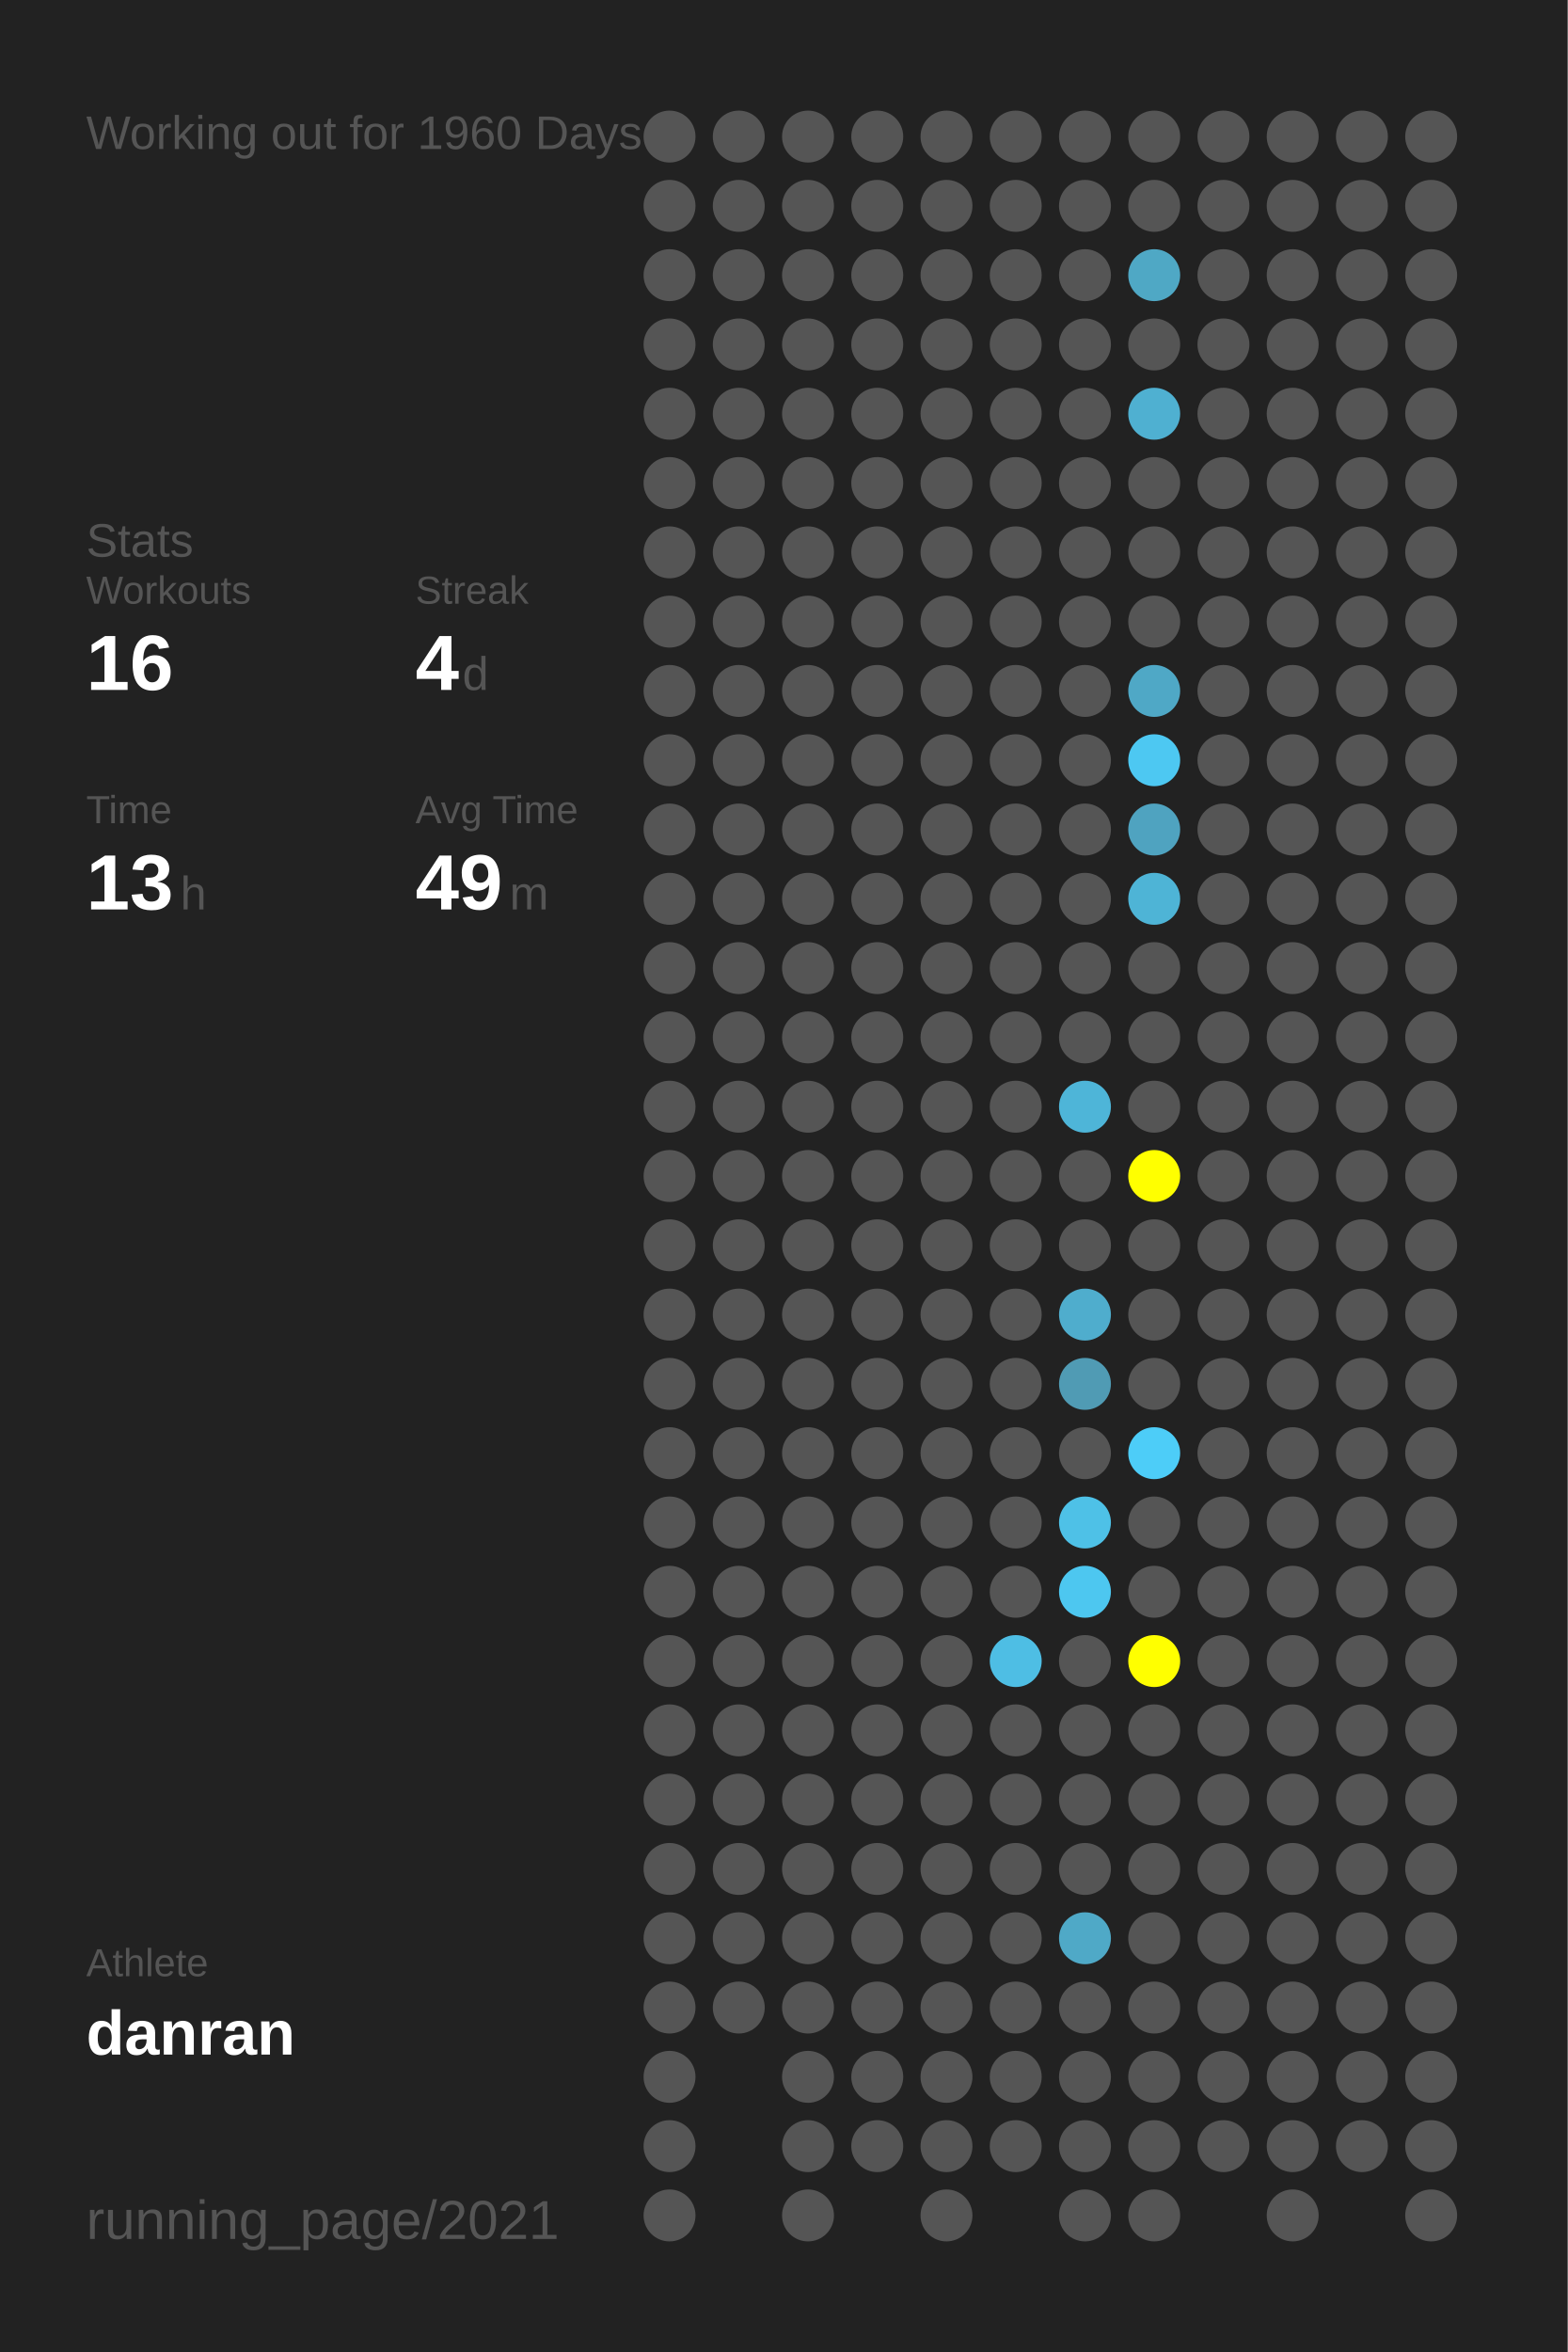
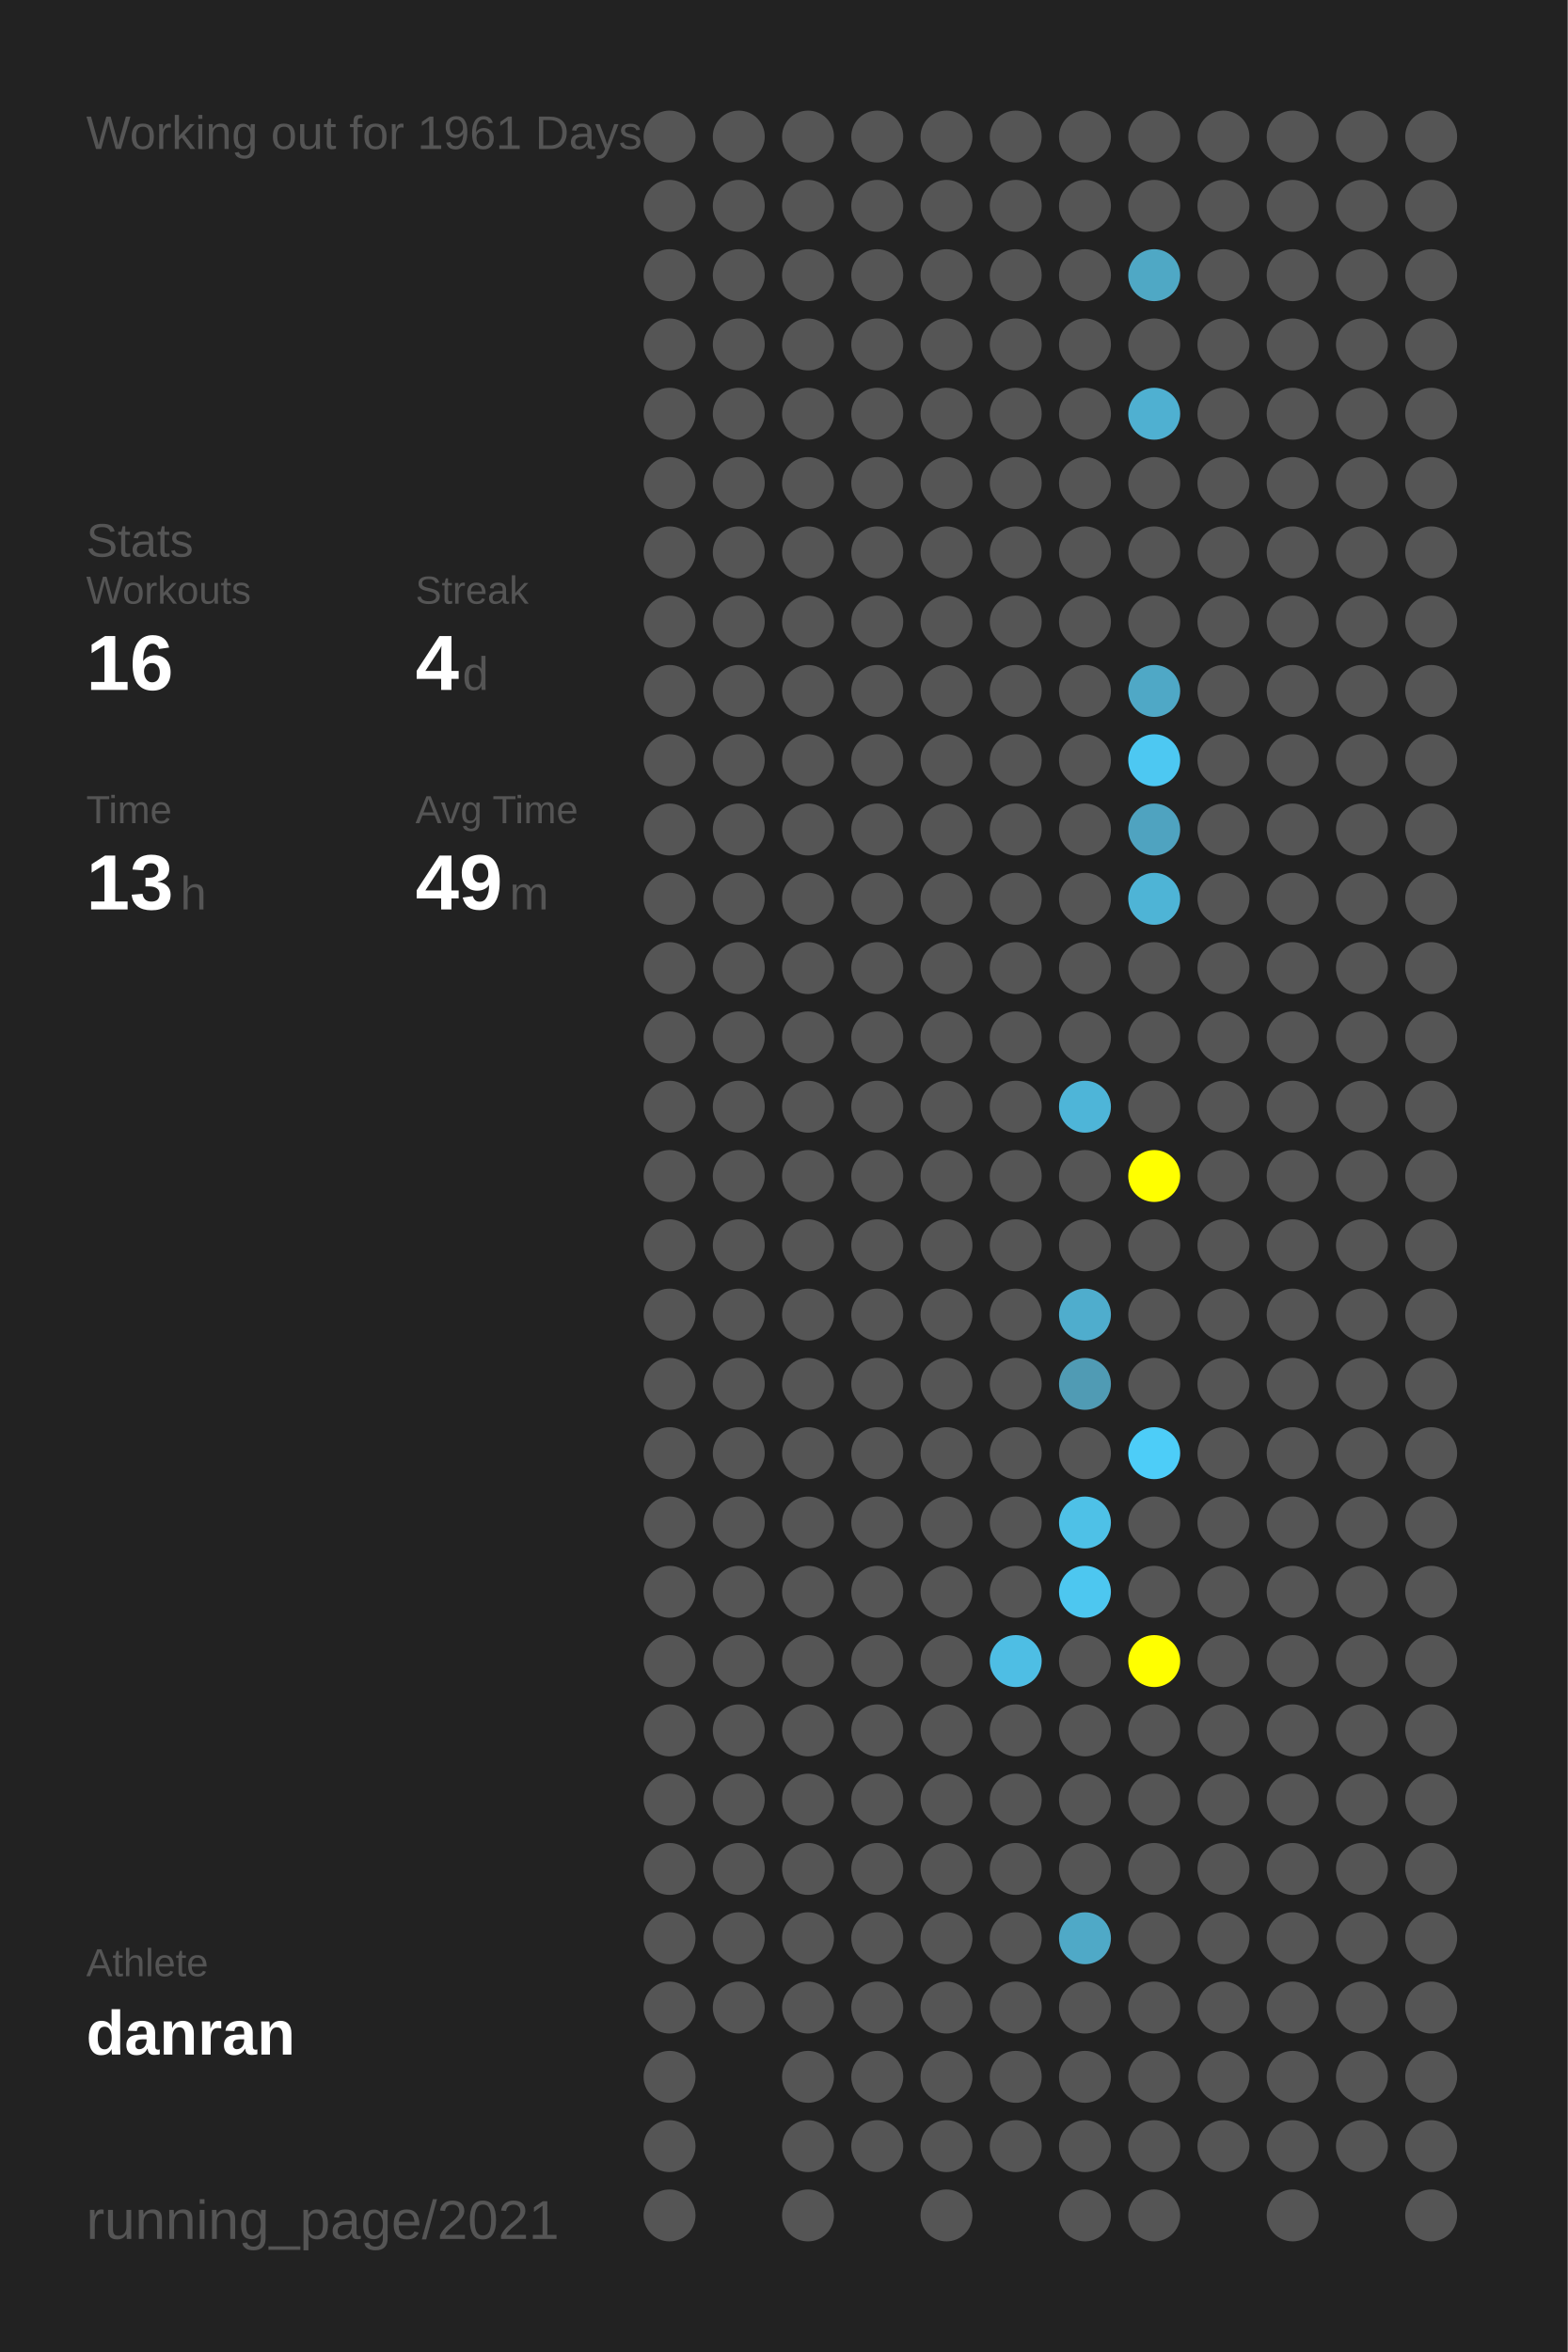
<svg xmlns="http://www.w3.org/2000/svg" baseProfile="full" height="300mm" version="1.1" viewBox="0,0,200,300" width="200mm">
  <defs />
  <rect fill="#222222" height="300" width="200" x="0" y="0" />
-   <text fill="#555555" style="font-size:6px; font-family:Arial;" x="11" y="19">Working out for 1960 Days</text>
+   <text fill="#555555" style="font-size:6px; font-family:Arial;" x="11" y="19">Working out for 1961 Days</text>
  <text fill="#555555" style="font-size:6px; font-family:Arial;" x="11" y="71">Stats</text>
  <text fill="#555555" style="font-size:5px; font-family:Arial;" x="11" y="77">Workouts</text>
  <text fill="#FFFFFF" style="font-size:10px; font-family:Arial; font-weight:bold;" x="11" y="88">16</text>
  <text fill="#555555" style="font-size:5px; font-family:Arial;" x="53" y="77">Streak</text>
  <text fill="#FFFFFF" style="font-size:10px; font-family:Arial; font-weight:bold;" x="53" y="88">4</text>
  <text fill="#555555" style="font-size:6px; font-family:Arial;" x="59" y="88">d</text>
  <text fill="#555555" style="font-size:5px; font-family:Arial;" x="11" y="105">Time</text>
  <text fill="#FFFFFF" style="font-size:10px; font-family:Arial; font-weight:bold;" x="11" y="116">13</text>
  <text fill="#555555" style="font-size:6px; font-family:Arial;" x="23" y="116">h</text>
  <text fill="#555555" style="font-size:5px; font-family:Arial;" x="53" y="105">Avg Time</text>
  <text fill="#FFFFFF" style="font-size:10px; font-family:Arial; font-weight:bold;" x="53" y="116">49</text>
  <text fill="#555555" style="font-size:6px; font-family:Arial;" x="65" y="116">m</text>
  <text fill="#555555" style="font-size:5px; font-family:Arial;" x="11" y="252.065">Athlete</text>
  <text fill="#FFFFFF" style="font-size:8px; font-family:Arial; font-weight:bold;" x="11" y="262.065">danran</text>
  <text fill="#555555" style="font-size:7px; font-family:Arial;" x="11" y="285.581">running_page/2021</text>
  <circle cx="85.417" cy="17.419" fill="#555555" r="3.312" />
  <circle cx="85.417" cy="26.258" fill="#555555" r="3.312" />
  <circle cx="85.417" cy="35.097" fill="#555555" r="3.312" />
  <circle cx="85.417" cy="43.935" fill="#555555" r="3.312" />
  <circle cx="85.417" cy="52.774" fill="#555555" r="3.312" />
  <circle cx="85.417" cy="61.613" fill="#555555" r="3.312" />
  <circle cx="85.417" cy="70.452" fill="#555555" r="3.312" />
  <circle cx="85.417" cy="79.29" fill="#555555" r="3.312" />
  <circle cx="85.417" cy="88.129" fill="#555555" r="3.312" />
  <circle cx="85.417" cy="96.968" fill="#555555" r="3.312" />
  <circle cx="85.417" cy="105.806" fill="#555555" r="3.312" />
  <circle cx="85.417" cy="114.645" fill="#555555" r="3.312" />
  <circle cx="85.417" cy="123.484" fill="#555555" r="3.312" />
  <circle cx="85.417" cy="132.323" fill="#555555" r="3.312" />
  <circle cx="85.417" cy="141.161" fill="#555555" r="3.312" />
  <circle cx="85.417" cy="150" fill="#555555" r="3.312" />
  <circle cx="85.417" cy="158.839" fill="#555555" r="3.312" />
  <circle cx="85.417" cy="167.677" fill="#555555" r="3.312" />
  <circle cx="85.417" cy="176.516" fill="#555555" r="3.312" />
  <circle cx="85.417" cy="185.355" fill="#555555" r="3.312" />
  <circle cx="85.417" cy="194.194" fill="#555555" r="3.312" />
  <circle cx="85.417" cy="203.032" fill="#555555" r="3.312" />
  <circle cx="85.417" cy="211.871" fill="#555555" r="3.312" />
  <circle cx="85.417" cy="220.71" fill="#555555" r="3.312" />
  <circle cx="85.417" cy="229.548" fill="#555555" r="3.312" />
  <circle cx="85.417" cy="238.387" fill="#555555" r="3.312" />
  <circle cx="85.417" cy="247.226" fill="#555555" r="3.312" />
  <circle cx="85.417" cy="256.065" fill="#555555" r="3.312" />
  <circle cx="85.417" cy="264.903" fill="#555555" r="3.312" />
  <circle cx="85.417" cy="273.742" fill="#555555" r="3.312" />
  <circle cx="85.417" cy="282.581" fill="#555555" r="3.312" />
  <circle cx="94.25" cy="17.419" fill="#555555" r="3.312" />
  <circle cx="94.25" cy="26.258" fill="#555555" r="3.312" />
  <circle cx="94.25" cy="35.097" fill="#555555" r="3.312" />
  <circle cx="94.25" cy="43.935" fill="#555555" r="3.312" />
  <circle cx="94.25" cy="52.774" fill="#555555" r="3.312" />
  <circle cx="94.25" cy="61.613" fill="#555555" r="3.312" />
  <circle cx="94.25" cy="70.452" fill="#555555" r="3.312" />
  <circle cx="94.25" cy="79.29" fill="#555555" r="3.312" />
  <circle cx="94.25" cy="88.129" fill="#555555" r="3.312" />
  <circle cx="94.25" cy="96.968" fill="#555555" r="3.312" />
  <circle cx="94.25" cy="105.806" fill="#555555" r="3.312" />
  <circle cx="94.25" cy="114.645" fill="#555555" r="3.312" />
  <circle cx="94.25" cy="123.484" fill="#555555" r="3.312" />
  <circle cx="94.25" cy="132.323" fill="#555555" r="3.312" />
  <circle cx="94.25" cy="141.161" fill="#555555" r="3.312" />
  <circle cx="94.25" cy="150" fill="#555555" r="3.312" />
  <circle cx="94.25" cy="158.839" fill="#555555" r="3.312" />
  <circle cx="94.25" cy="167.677" fill="#555555" r="3.312" />
  <circle cx="94.25" cy="176.516" fill="#555555" r="3.312" />
  <circle cx="94.25" cy="185.355" fill="#555555" r="3.312" />
  <circle cx="94.25" cy="194.194" fill="#555555" r="3.312" />
  <circle cx="94.25" cy="203.032" fill="#555555" r="3.312" />
  <circle cx="94.25" cy="211.871" fill="#555555" r="3.312" />
  <circle cx="94.25" cy="220.71" fill="#555555" r="3.312" />
  <circle cx="94.25" cy="229.548" fill="#555555" r="3.312" />
  <circle cx="94.25" cy="238.387" fill="#555555" r="3.312" />
  <circle cx="94.25" cy="247.226" fill="#555555" r="3.312" />
  <circle cx="94.25" cy="256.065" fill="#555555" r="3.312" />
  <circle cx="103.083" cy="17.419" fill="#555555" r="3.312" />
  <circle cx="103.083" cy="26.258" fill="#555555" r="3.312" />
  <circle cx="103.083" cy="35.097" fill="#555555" r="3.312" />
  <circle cx="103.083" cy="43.935" fill="#555555" r="3.312" />
  <circle cx="103.083" cy="52.774" fill="#555555" r="3.312" />
  <circle cx="103.083" cy="61.613" fill="#555555" r="3.312" />
  <circle cx="103.083" cy="70.452" fill="#555555" r="3.312" />
  <circle cx="103.083" cy="79.29" fill="#555555" r="3.312" />
  <circle cx="103.083" cy="88.129" fill="#555555" r="3.312" />
  <circle cx="103.083" cy="96.968" fill="#555555" r="3.312" />
  <circle cx="103.083" cy="105.806" fill="#555555" r="3.312" />
  <circle cx="103.083" cy="114.645" fill="#555555" r="3.312" />
  <circle cx="103.083" cy="123.484" fill="#555555" r="3.312" />
  <circle cx="103.083" cy="132.323" fill="#555555" r="3.312" />
  <circle cx="103.083" cy="141.161" fill="#555555" r="3.312" />
  <circle cx="103.083" cy="150" fill="#555555" r="3.312" />
  <circle cx="103.083" cy="158.839" fill="#555555" r="3.312" />
  <circle cx="103.083" cy="167.677" fill="#555555" r="3.312" />
  <circle cx="103.083" cy="176.516" fill="#555555" r="3.312" />
  <circle cx="103.083" cy="185.355" fill="#555555" r="3.312" />
  <circle cx="103.083" cy="194.194" fill="#555555" r="3.312" />
  <circle cx="103.083" cy="203.032" fill="#555555" r="3.312" />
  <circle cx="103.083" cy="211.871" fill="#555555" r="3.312" />
  <circle cx="103.083" cy="220.71" fill="#555555" r="3.312" />
  <circle cx="103.083" cy="229.548" fill="#555555" r="3.312" />
  <circle cx="103.083" cy="238.387" fill="#555555" r="3.312" />
  <circle cx="103.083" cy="247.226" fill="#555555" r="3.312" />
  <circle cx="103.083" cy="256.065" fill="#555555" r="3.312" />
  <circle cx="103.083" cy="264.903" fill="#555555" r="3.312" />
  <circle cx="103.083" cy="273.742" fill="#555555" r="3.312" />
  <circle cx="103.083" cy="282.581" fill="#555555" r="3.312" />
  <circle cx="111.917" cy="17.419" fill="#555555" r="3.312" />
  <circle cx="111.917" cy="26.258" fill="#555555" r="3.312" />
  <circle cx="111.917" cy="35.097" fill="#555555" r="3.312" />
  <circle cx="111.917" cy="43.935" fill="#555555" r="3.312" />
  <circle cx="111.917" cy="52.774" fill="#555555" r="3.312" />
  <circle cx="111.917" cy="61.613" fill="#555555" r="3.312" />
  <circle cx="111.917" cy="70.452" fill="#555555" r="3.312" />
  <circle cx="111.917" cy="79.29" fill="#555555" r="3.312" />
  <circle cx="111.917" cy="88.129" fill="#555555" r="3.312" />
  <circle cx="111.917" cy="96.968" fill="#555555" r="3.312" />
  <circle cx="111.917" cy="105.806" fill="#555555" r="3.312" />
  <circle cx="111.917" cy="114.645" fill="#555555" r="3.312" />
  <circle cx="111.917" cy="123.484" fill="#555555" r="3.312" />
  <circle cx="111.917" cy="132.323" fill="#555555" r="3.312" />
  <circle cx="111.917" cy="141.161" fill="#555555" r="3.312" />
  <circle cx="111.917" cy="150" fill="#555555" r="3.312" />
  <circle cx="111.917" cy="158.839" fill="#555555" r="3.312" />
  <circle cx="111.917" cy="167.677" fill="#555555" r="3.312" />
  <circle cx="111.917" cy="176.516" fill="#555555" r="3.312" />
  <circle cx="111.917" cy="185.355" fill="#555555" r="3.312" />
  <circle cx="111.917" cy="194.194" fill="#555555" r="3.312" />
  <circle cx="111.917" cy="203.032" fill="#555555" r="3.312" />
  <circle cx="111.917" cy="211.871" fill="#555555" r="3.312" />
  <circle cx="111.917" cy="220.71" fill="#555555" r="3.312" />
  <circle cx="111.917" cy="229.548" fill="#555555" r="3.312" />
  <circle cx="111.917" cy="238.387" fill="#555555" r="3.312" />
  <circle cx="111.917" cy="247.226" fill="#555555" r="3.312" />
  <circle cx="111.917" cy="256.065" fill="#555555" r="3.312" />
  <circle cx="111.917" cy="264.903" fill="#555555" r="3.312" />
  <circle cx="111.917" cy="273.742" fill="#555555" r="3.312" />
  <circle cx="120.75" cy="17.419" fill="#555555" r="3.312" />
  <circle cx="120.75" cy="26.258" fill="#555555" r="3.312" />
  <circle cx="120.75" cy="35.097" fill="#555555" r="3.312" />
  <circle cx="120.75" cy="43.935" fill="#555555" r="3.312" />
  <circle cx="120.75" cy="52.774" fill="#555555" r="3.312" />
  <circle cx="120.75" cy="61.613" fill="#555555" r="3.312" />
  <circle cx="120.75" cy="70.452" fill="#555555" r="3.312" />
  <circle cx="120.75" cy="79.29" fill="#555555" r="3.312" />
  <circle cx="120.75" cy="88.129" fill="#555555" r="3.312" />
  <circle cx="120.75" cy="96.968" fill="#555555" r="3.312" />
  <circle cx="120.75" cy="105.806" fill="#555555" r="3.312" />
  <circle cx="120.75" cy="114.645" fill="#555555" r="3.312" />
  <circle cx="120.75" cy="123.484" fill="#555555" r="3.312" />
  <circle cx="120.75" cy="132.323" fill="#555555" r="3.312" />
  <circle cx="120.75" cy="141.161" fill="#555555" r="3.312" />
  <circle cx="120.75" cy="150" fill="#555555" r="3.312" />
  <circle cx="120.75" cy="158.839" fill="#555555" r="3.312" />
  <circle cx="120.75" cy="167.677" fill="#555555" r="3.312" />
  <circle cx="120.75" cy="176.516" fill="#555555" r="3.312" />
  <circle cx="120.75" cy="185.355" fill="#555555" r="3.312" />
  <circle cx="120.75" cy="194.194" fill="#555555" r="3.312" />
  <circle cx="120.75" cy="203.032" fill="#555555" r="3.312" />
  <circle cx="120.75" cy="211.871" fill="#555555" r="3.312" />
  <circle cx="120.75" cy="220.71" fill="#555555" r="3.312" />
  <circle cx="120.75" cy="229.548" fill="#555555" r="3.312" />
  <circle cx="120.75" cy="238.387" fill="#555555" r="3.312" />
  <circle cx="120.75" cy="247.226" fill="#555555" r="3.312" />
  <circle cx="120.75" cy="256.065" fill="#555555" r="3.312" />
  <circle cx="120.75" cy="264.903" fill="#555555" r="3.312" />
  <circle cx="120.75" cy="273.742" fill="#555555" r="3.312" />
  <circle cx="120.75" cy="282.581" fill="#555555" r="3.312" />
  <circle cx="129.583" cy="17.419" fill="#555555" r="3.312" />
  <circle cx="129.583" cy="26.258" fill="#555555" r="3.312" />
  <circle cx="129.583" cy="35.097" fill="#555555" r="3.312" />
  <circle cx="129.583" cy="43.935" fill="#555555" r="3.312" />
  <circle cx="129.583" cy="52.774" fill="#555555" r="3.312" />
  <circle cx="129.583" cy="61.613" fill="#555555" r="3.312" />
  <circle cx="129.583" cy="70.452" fill="#555555" r="3.312" />
  <circle cx="129.583" cy="79.29" fill="#555555" r="3.312" />
  <circle cx="129.583" cy="88.129" fill="#555555" r="3.312" />
  <circle cx="129.583" cy="96.968" fill="#555555" r="3.312" />
  <circle cx="129.583" cy="105.806" fill="#555555" r="3.312" />
  <circle cx="129.583" cy="114.645" fill="#555555" r="3.312" />
  <circle cx="129.583" cy="123.484" fill="#555555" r="3.312" />
  <circle cx="129.583" cy="132.323" fill="#555555" r="3.312" />
  <circle cx="129.583" cy="141.161" fill="#555555" r="3.312" />
  <circle cx="129.583" cy="150" fill="#555555" r="3.312" />
  <circle cx="129.583" cy="158.839" fill="#555555" r="3.312" />
  <circle cx="129.583" cy="167.677" fill="#555555" r="3.312" />
  <circle cx="129.583" cy="176.516" fill="#555555" r="3.312" />
  <circle cx="129.583" cy="185.355" fill="#555555" r="3.312" />
  <circle cx="129.583" cy="194.194" fill="#555555" r="3.312" />
  <circle cx="129.583" cy="203.032" fill="#555555" r="3.312" />
  <circle cx="129.583" cy="211.871" fill="#4ebee4" r="3.312" />
  <circle cx="129.583" cy="220.71" fill="#555555" r="3.312" />
  <circle cx="129.583" cy="229.548" fill="#555555" r="3.312" />
  <circle cx="129.583" cy="238.387" fill="#555555" r="3.312" />
  <circle cx="129.583" cy="247.226" fill="#555555" r="3.312" />
  <circle cx="129.583" cy="256.065" fill="#555555" r="3.312" />
  <circle cx="129.583" cy="264.903" fill="#555555" r="3.312" />
  <circle cx="129.583" cy="273.742" fill="#555555" r="3.312" />
  <circle cx="138.417" cy="17.419" fill="#555555" r="3.312" />
  <circle cx="138.417" cy="26.258" fill="#555555" r="3.312" />
  <circle cx="138.417" cy="35.097" fill="#555555" r="3.312" />
  <circle cx="138.417" cy="43.935" fill="#555555" r="3.312" />
  <circle cx="138.417" cy="52.774" fill="#555555" r="3.312" />
  <circle cx="138.417" cy="61.613" fill="#555555" r="3.312" />
  <circle cx="138.417" cy="70.452" fill="#555555" r="3.312" />
  <circle cx="138.417" cy="79.29" fill="#555555" r="3.312" />
  <circle cx="138.417" cy="88.129" fill="#555555" r="3.312" />
  <circle cx="138.417" cy="96.968" fill="#555555" r="3.312" />
  <circle cx="138.417" cy="105.806" fill="#555555" r="3.312" />
  <circle cx="138.417" cy="114.645" fill="#555555" r="3.312" />
  <circle cx="138.417" cy="123.484" fill="#555555" r="3.312" />
  <circle cx="138.417" cy="132.323" fill="#555555" r="3.312" />
  <circle cx="138.417" cy="141.161" fill="#4eb5d8" r="3.312" />
  <circle cx="138.417" cy="150" fill="#555555" r="3.312" />
  <circle cx="138.417" cy="158.839" fill="#555555" r="3.312" />
  <circle cx="138.417" cy="167.677" fill="#4fadcd" r="3.312" />
  <circle cx="138.417" cy="176.516" fill="#509bb4" r="3.312" />
  <circle cx="138.417" cy="185.355" fill="#555555" r="3.312" />
  <circle cx="138.417" cy="194.194" fill="#4ec1e7" r="3.312" />
  <circle cx="138.417" cy="203.032" fill="#4dc7f0" r="3.312" />
  <circle cx="138.417" cy="211.871" fill="#555555" r="3.312" />
  <circle cx="138.417" cy="220.71" fill="#555555" r="3.312" />
  <circle cx="138.417" cy="229.548" fill="#555555" r="3.312" />
  <circle cx="138.417" cy="238.387" fill="#555555" r="3.312" />
  <circle cx="138.417" cy="247.226" fill="#4fa9c7" r="3.312" />
  <circle cx="138.417" cy="256.065" fill="#555555" r="3.312" />
  <circle cx="138.417" cy="264.903" fill="#555555" r="3.312" />
  <circle cx="138.417" cy="273.742" fill="#555555" r="3.312" />
  <circle cx="138.417" cy="282.581" fill="#555555" r="3.312" />
  <circle cx="147.25" cy="17.419" fill="#555555" r="3.312" />
  <circle cx="147.25" cy="26.258" fill="#555555" r="3.312" />
  <circle cx="147.25" cy="35.097" fill="#4fa8c5" r="3.312" />
  <circle cx="147.25" cy="43.935" fill="#555555" r="3.312" />
  <circle cx="147.25" cy="52.774" fill="#4fb0d1" r="3.312" />
  <circle cx="147.25" cy="61.613" fill="#555555" r="3.312" />
  <circle cx="147.25" cy="70.452" fill="#555555" r="3.312" />
  <circle cx="147.25" cy="79.29" fill="#555555" r="3.312" />
  <circle cx="147.25" cy="88.129" fill="#4fa8c6" r="3.312" />
  <circle cx="147.25" cy="96.968" fill="#4dc8f2" r="3.312" />
  <circle cx="147.25" cy="105.806" fill="#4fa3c0" r="3.312" />
  <circle cx="147.25" cy="114.645" fill="#4eb4d6" r="3.312" />
  <circle cx="147.25" cy="123.484" fill="#555555" r="3.312" />
  <circle cx="147.25" cy="132.323" fill="#555555" r="3.312" />
  <circle cx="147.25" cy="141.161" fill="#555555" r="3.312" />
  <circle cx="147.25" cy="150" fill="#FFFF00" r="3.312" />
  <circle cx="147.25" cy="158.839" fill="#555555" r="3.312" />
  <circle cx="147.25" cy="167.677" fill="#555555" r="3.312" />
  <circle cx="147.25" cy="176.516" fill="#555555" r="3.312" />
  <circle cx="147.25" cy="185.355" fill="#4dcdf8" r="3.312" />
  <circle cx="147.25" cy="194.194" fill="#555555" r="3.312" />
  <circle cx="147.25" cy="203.032" fill="#555555" r="3.312" />
  <circle cx="147.25" cy="211.871" fill="#FFFF00" r="3.312" />
  <circle cx="147.25" cy="220.71" fill="#555555" r="3.312" />
  <circle cx="147.25" cy="229.548" fill="#555555" r="3.312" />
  <circle cx="147.25" cy="238.387" fill="#555555" r="3.312" />
  <circle cx="147.25" cy="247.226" fill="#555555" r="3.312" />
  <circle cx="147.25" cy="256.065" fill="#555555" r="3.312" />
  <circle cx="147.25" cy="264.903" fill="#555555" r="3.312" />
  <circle cx="147.25" cy="273.742" fill="#555555" r="3.312" />
  <circle cx="147.25" cy="282.581" fill="#555555" r="3.312" />
  <circle cx="156.083" cy="17.419" fill="#555555" r="3.312" />
  <circle cx="156.083" cy="26.258" fill="#555555" r="3.312" />
  <circle cx="156.083" cy="35.097" fill="#555555" r="3.312" />
  <circle cx="156.083" cy="43.935" fill="#555555" r="3.312" />
  <circle cx="156.083" cy="52.774" fill="#555555" r="3.312" />
  <circle cx="156.083" cy="61.613" fill="#555555" r="3.312" />
  <circle cx="156.083" cy="70.452" fill="#555555" r="3.312" />
  <circle cx="156.083" cy="79.29" fill="#555555" r="3.312" />
  <circle cx="156.083" cy="88.129" fill="#555555" r="3.312" />
  <circle cx="156.083" cy="96.968" fill="#555555" r="3.312" />
  <circle cx="156.083" cy="105.806" fill="#555555" r="3.312" />
  <circle cx="156.083" cy="114.645" fill="#555555" r="3.312" />
  <circle cx="156.083" cy="123.484" fill="#555555" r="3.312" />
  <circle cx="156.083" cy="132.323" fill="#555555" r="3.312" />
  <circle cx="156.083" cy="141.161" fill="#555555" r="3.312" />
  <circle cx="156.083" cy="150" fill="#555555" r="3.312" />
  <circle cx="156.083" cy="158.839" fill="#555555" r="3.312" />
  <circle cx="156.083" cy="167.677" fill="#555555" r="3.312" />
  <circle cx="156.083" cy="176.516" fill="#555555" r="3.312" />
  <circle cx="156.083" cy="185.355" fill="#555555" r="3.312" />
  <circle cx="156.083" cy="194.194" fill="#555555" r="3.312" />
  <circle cx="156.083" cy="203.032" fill="#555555" r="3.312" />
  <circle cx="156.083" cy="211.871" fill="#555555" r="3.312" />
  <circle cx="156.083" cy="220.71" fill="#555555" r="3.312" />
  <circle cx="156.083" cy="229.548" fill="#555555" r="3.312" />
  <circle cx="156.083" cy="238.387" fill="#555555" r="3.312" />
  <circle cx="156.083" cy="247.226" fill="#555555" r="3.312" />
  <circle cx="156.083" cy="256.065" fill="#555555" r="3.312" />
  <circle cx="156.083" cy="264.903" fill="#555555" r="3.312" />
  <circle cx="156.083" cy="273.742" fill="#555555" r="3.312" />
  <circle cx="164.917" cy="17.419" fill="#555555" r="3.312" />
  <circle cx="164.917" cy="26.258" fill="#555555" r="3.312" />
  <circle cx="164.917" cy="35.097" fill="#555555" r="3.312" />
  <circle cx="164.917" cy="43.935" fill="#555555" r="3.312" />
  <circle cx="164.917" cy="52.774" fill="#555555" r="3.312" />
  <circle cx="164.917" cy="61.613" fill="#555555" r="3.312" />
  <circle cx="164.917" cy="70.452" fill="#555555" r="3.312" />
  <circle cx="164.917" cy="79.29" fill="#555555" r="3.312" />
  <circle cx="164.917" cy="88.129" fill="#555555" r="3.312" />
  <circle cx="164.917" cy="96.968" fill="#555555" r="3.312" />
  <circle cx="164.917" cy="105.806" fill="#555555" r="3.312" />
  <circle cx="164.917" cy="114.645" fill="#555555" r="3.312" />
  <circle cx="164.917" cy="123.484" fill="#555555" r="3.312" />
  <circle cx="164.917" cy="132.323" fill="#555555" r="3.312" />
  <circle cx="164.917" cy="141.161" fill="#555555" r="3.312" />
  <circle cx="164.917" cy="150" fill="#555555" r="3.312" />
  <circle cx="164.917" cy="158.839" fill="#555555" r="3.312" />
  <circle cx="164.917" cy="167.677" fill="#555555" r="3.312" />
  <circle cx="164.917" cy="176.516" fill="#555555" r="3.312" />
  <circle cx="164.917" cy="185.355" fill="#555555" r="3.312" />
  <circle cx="164.917" cy="194.194" fill="#555555" r="3.312" />
  <circle cx="164.917" cy="203.032" fill="#555555" r="3.312" />
  <circle cx="164.917" cy="211.871" fill="#555555" r="3.312" />
  <circle cx="164.917" cy="220.71" fill="#555555" r="3.312" />
  <circle cx="164.917" cy="229.548" fill="#555555" r="3.312" />
  <circle cx="164.917" cy="238.387" fill="#555555" r="3.312" />
  <circle cx="164.917" cy="247.226" fill="#555555" r="3.312" />
  <circle cx="164.917" cy="256.065" fill="#555555" r="3.312" />
  <circle cx="164.917" cy="264.903" fill="#555555" r="3.312" />
  <circle cx="164.917" cy="273.742" fill="#555555" r="3.312" />
  <circle cx="164.917" cy="282.581" fill="#555555" r="3.312" />
  <circle cx="173.75" cy="17.419" fill="#555555" r="3.312" />
  <circle cx="173.75" cy="26.258" fill="#555555" r="3.312" />
  <circle cx="173.75" cy="35.097" fill="#555555" r="3.312" />
  <circle cx="173.75" cy="43.935" fill="#555555" r="3.312" />
  <circle cx="173.75" cy="52.774" fill="#555555" r="3.312" />
  <circle cx="173.75" cy="61.613" fill="#555555" r="3.312" />
  <circle cx="173.75" cy="70.452" fill="#555555" r="3.312" />
  <circle cx="173.75" cy="79.29" fill="#555555" r="3.312" />
  <circle cx="173.75" cy="88.129" fill="#555555" r="3.312" />
  <circle cx="173.75" cy="96.968" fill="#555555" r="3.312" />
  <circle cx="173.75" cy="105.806" fill="#555555" r="3.312" />
  <circle cx="173.75" cy="114.645" fill="#555555" r="3.312" />
  <circle cx="173.75" cy="123.484" fill="#555555" r="3.312" />
  <circle cx="173.75" cy="132.323" fill="#555555" r="3.312" />
  <circle cx="173.75" cy="141.161" fill="#555555" r="3.312" />
  <circle cx="173.75" cy="150" fill="#555555" r="3.312" />
  <circle cx="173.75" cy="158.839" fill="#555555" r="3.312" />
  <circle cx="173.75" cy="167.677" fill="#555555" r="3.312" />
  <circle cx="173.75" cy="176.516" fill="#555555" r="3.312" />
  <circle cx="173.75" cy="185.355" fill="#555555" r="3.312" />
  <circle cx="173.75" cy="194.194" fill="#555555" r="3.312" />
  <circle cx="173.75" cy="203.032" fill="#555555" r="3.312" />
  <circle cx="173.75" cy="211.871" fill="#555555" r="3.312" />
  <circle cx="173.75" cy="220.71" fill="#555555" r="3.312" />
  <circle cx="173.75" cy="229.548" fill="#555555" r="3.312" />
  <circle cx="173.75" cy="238.387" fill="#555555" r="3.312" />
  <circle cx="173.75" cy="247.226" fill="#555555" r="3.312" />
  <circle cx="173.75" cy="256.065" fill="#555555" r="3.312" />
  <circle cx="173.75" cy="264.903" fill="#555555" r="3.312" />
  <circle cx="173.75" cy="273.742" fill="#555555" r="3.312" />
  <circle cx="182.583" cy="17.419" fill="#555555" r="3.312" />
  <circle cx="182.583" cy="26.258" fill="#555555" r="3.312" />
  <circle cx="182.583" cy="35.097" fill="#555555" r="3.312" />
  <circle cx="182.583" cy="43.935" fill="#555555" r="3.312" />
  <circle cx="182.583" cy="52.774" fill="#555555" r="3.312" />
  <circle cx="182.583" cy="61.613" fill="#555555" r="3.312" />
  <circle cx="182.583" cy="70.452" fill="#555555" r="3.312" />
  <circle cx="182.583" cy="79.29" fill="#555555" r="3.312" />
  <circle cx="182.583" cy="88.129" fill="#555555" r="3.312" />
  <circle cx="182.583" cy="96.968" fill="#555555" r="3.312" />
  <circle cx="182.583" cy="105.806" fill="#555555" r="3.312" />
  <circle cx="182.583" cy="114.645" fill="#555555" r="3.312" />
  <circle cx="182.583" cy="123.484" fill="#555555" r="3.312" />
  <circle cx="182.583" cy="132.323" fill="#555555" r="3.312" />
  <circle cx="182.583" cy="141.161" fill="#555555" r="3.312" />
  <circle cx="182.583" cy="150" fill="#555555" r="3.312" />
  <circle cx="182.583" cy="158.839" fill="#555555" r="3.312" />
  <circle cx="182.583" cy="167.677" fill="#555555" r="3.312" />
  <circle cx="182.583" cy="176.516" fill="#555555" r="3.312" />
  <circle cx="182.583" cy="185.355" fill="#555555" r="3.312" />
  <circle cx="182.583" cy="194.194" fill="#555555" r="3.312" />
  <circle cx="182.583" cy="203.032" fill="#555555" r="3.312" />
  <circle cx="182.583" cy="211.871" fill="#555555" r="3.312" />
  <circle cx="182.583" cy="220.71" fill="#555555" r="3.312" />
  <circle cx="182.583" cy="229.548" fill="#555555" r="3.312" />
  <circle cx="182.583" cy="238.387" fill="#555555" r="3.312" />
  <circle cx="182.583" cy="247.226" fill="#555555" r="3.312" />
  <circle cx="182.583" cy="256.065" fill="#555555" r="3.312" />
  <circle cx="182.583" cy="264.903" fill="#555555" r="3.312" />
  <circle cx="182.583" cy="273.742" fill="#555555" r="3.312" />
  <circle cx="182.583" cy="282.581" fill="#555555" r="3.312" />
</svg>
